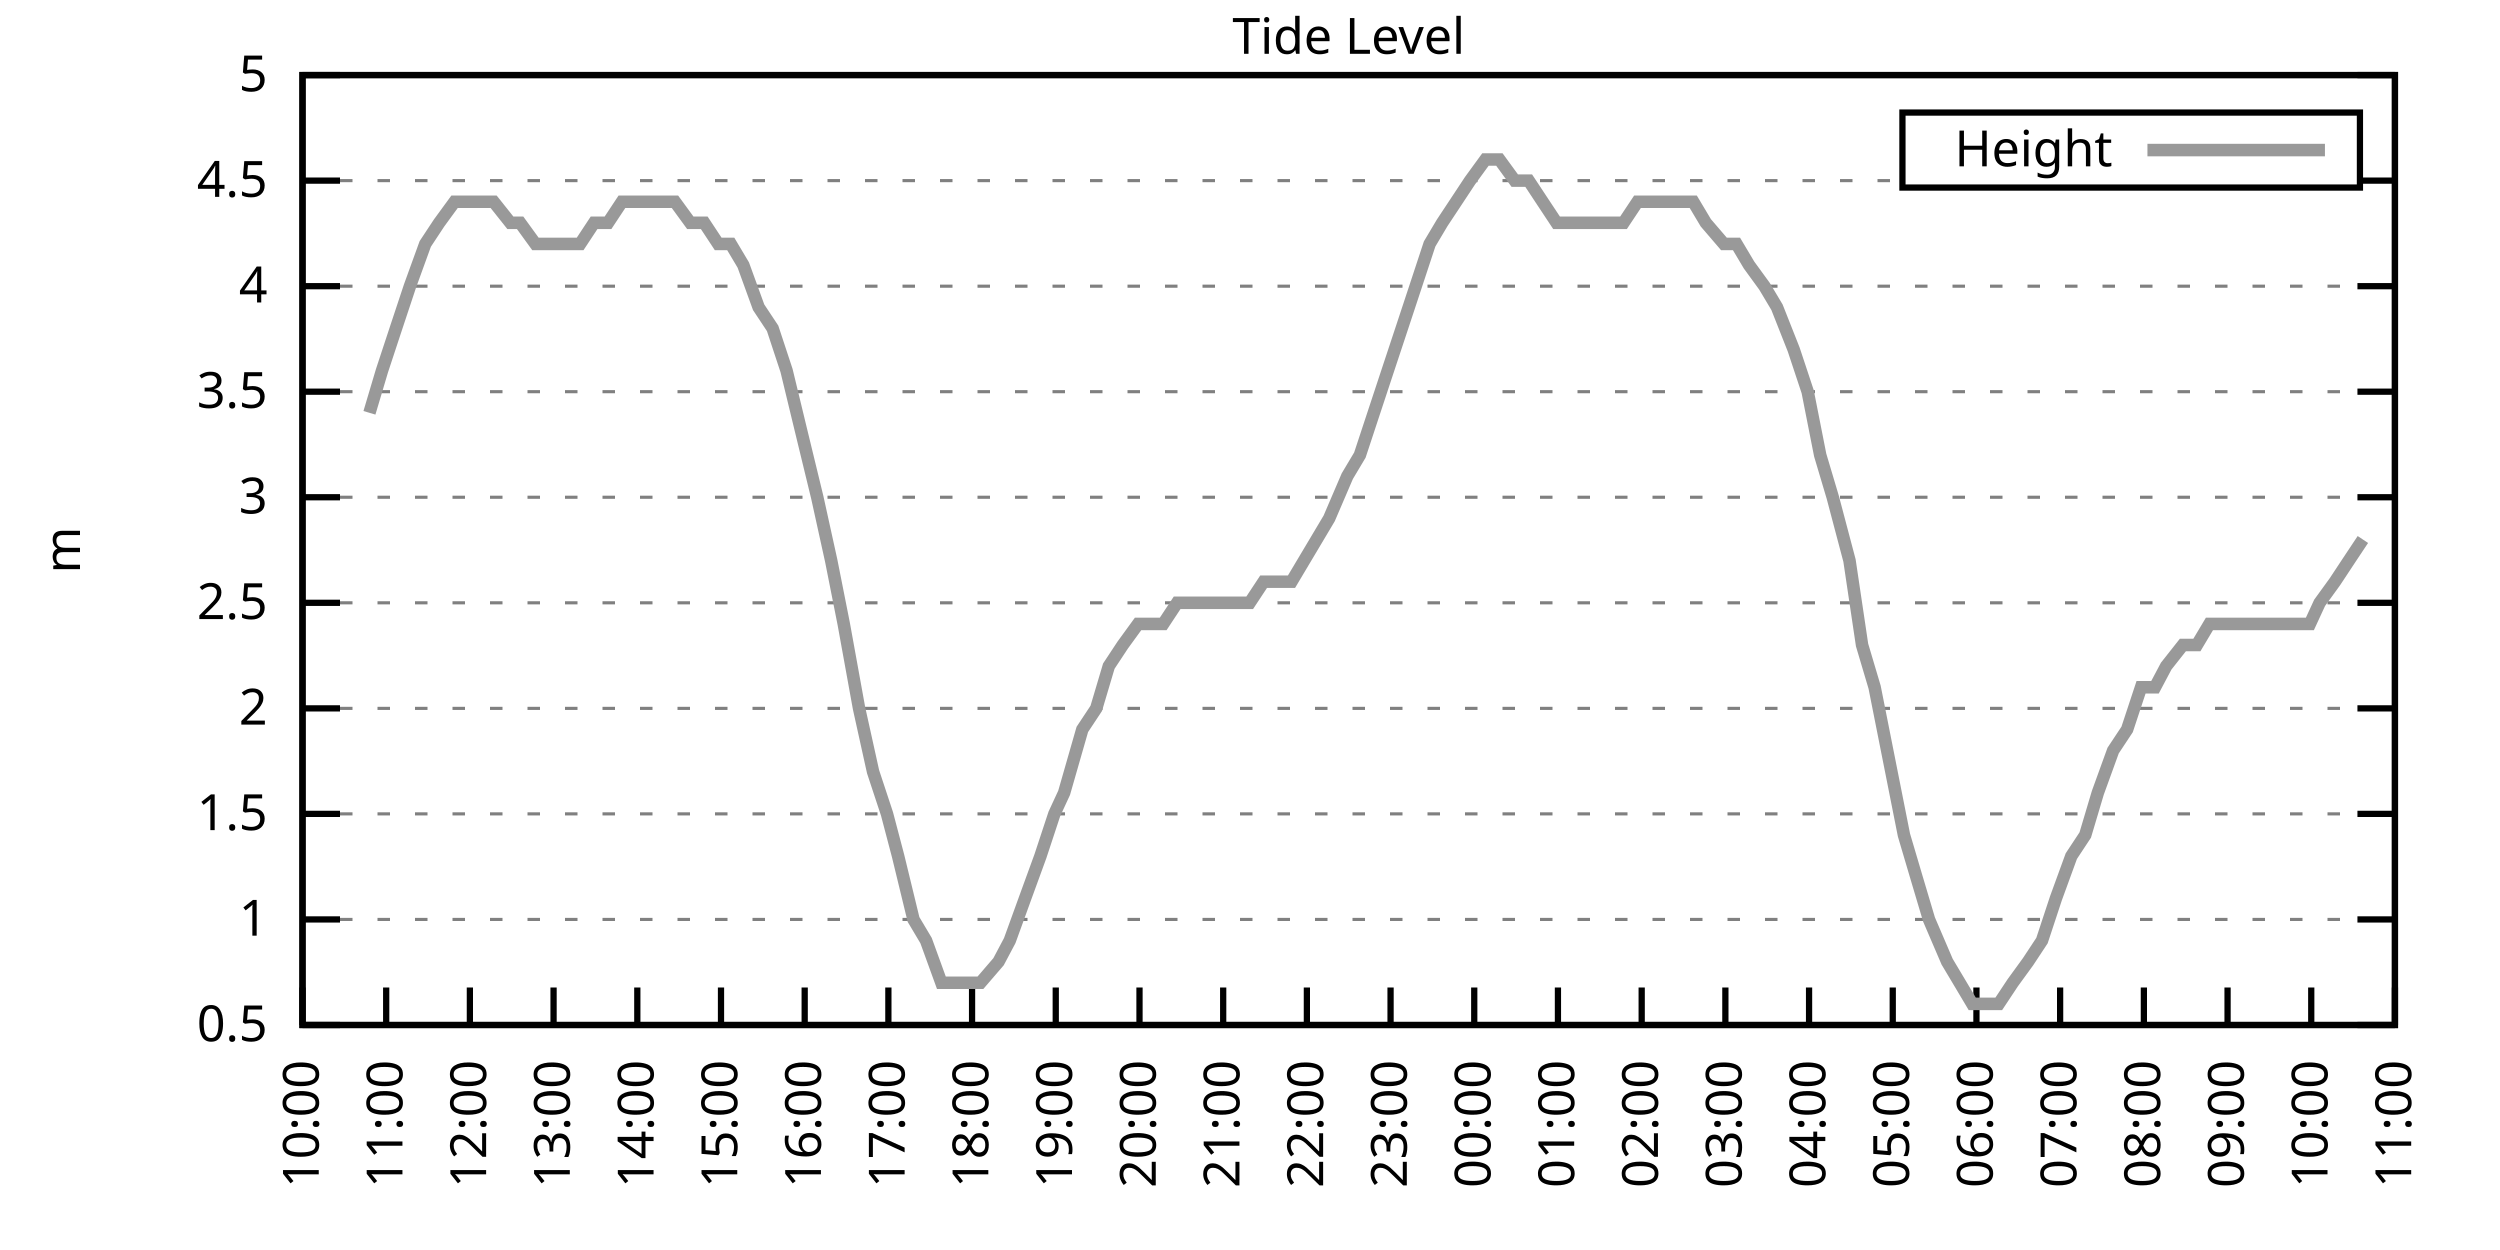
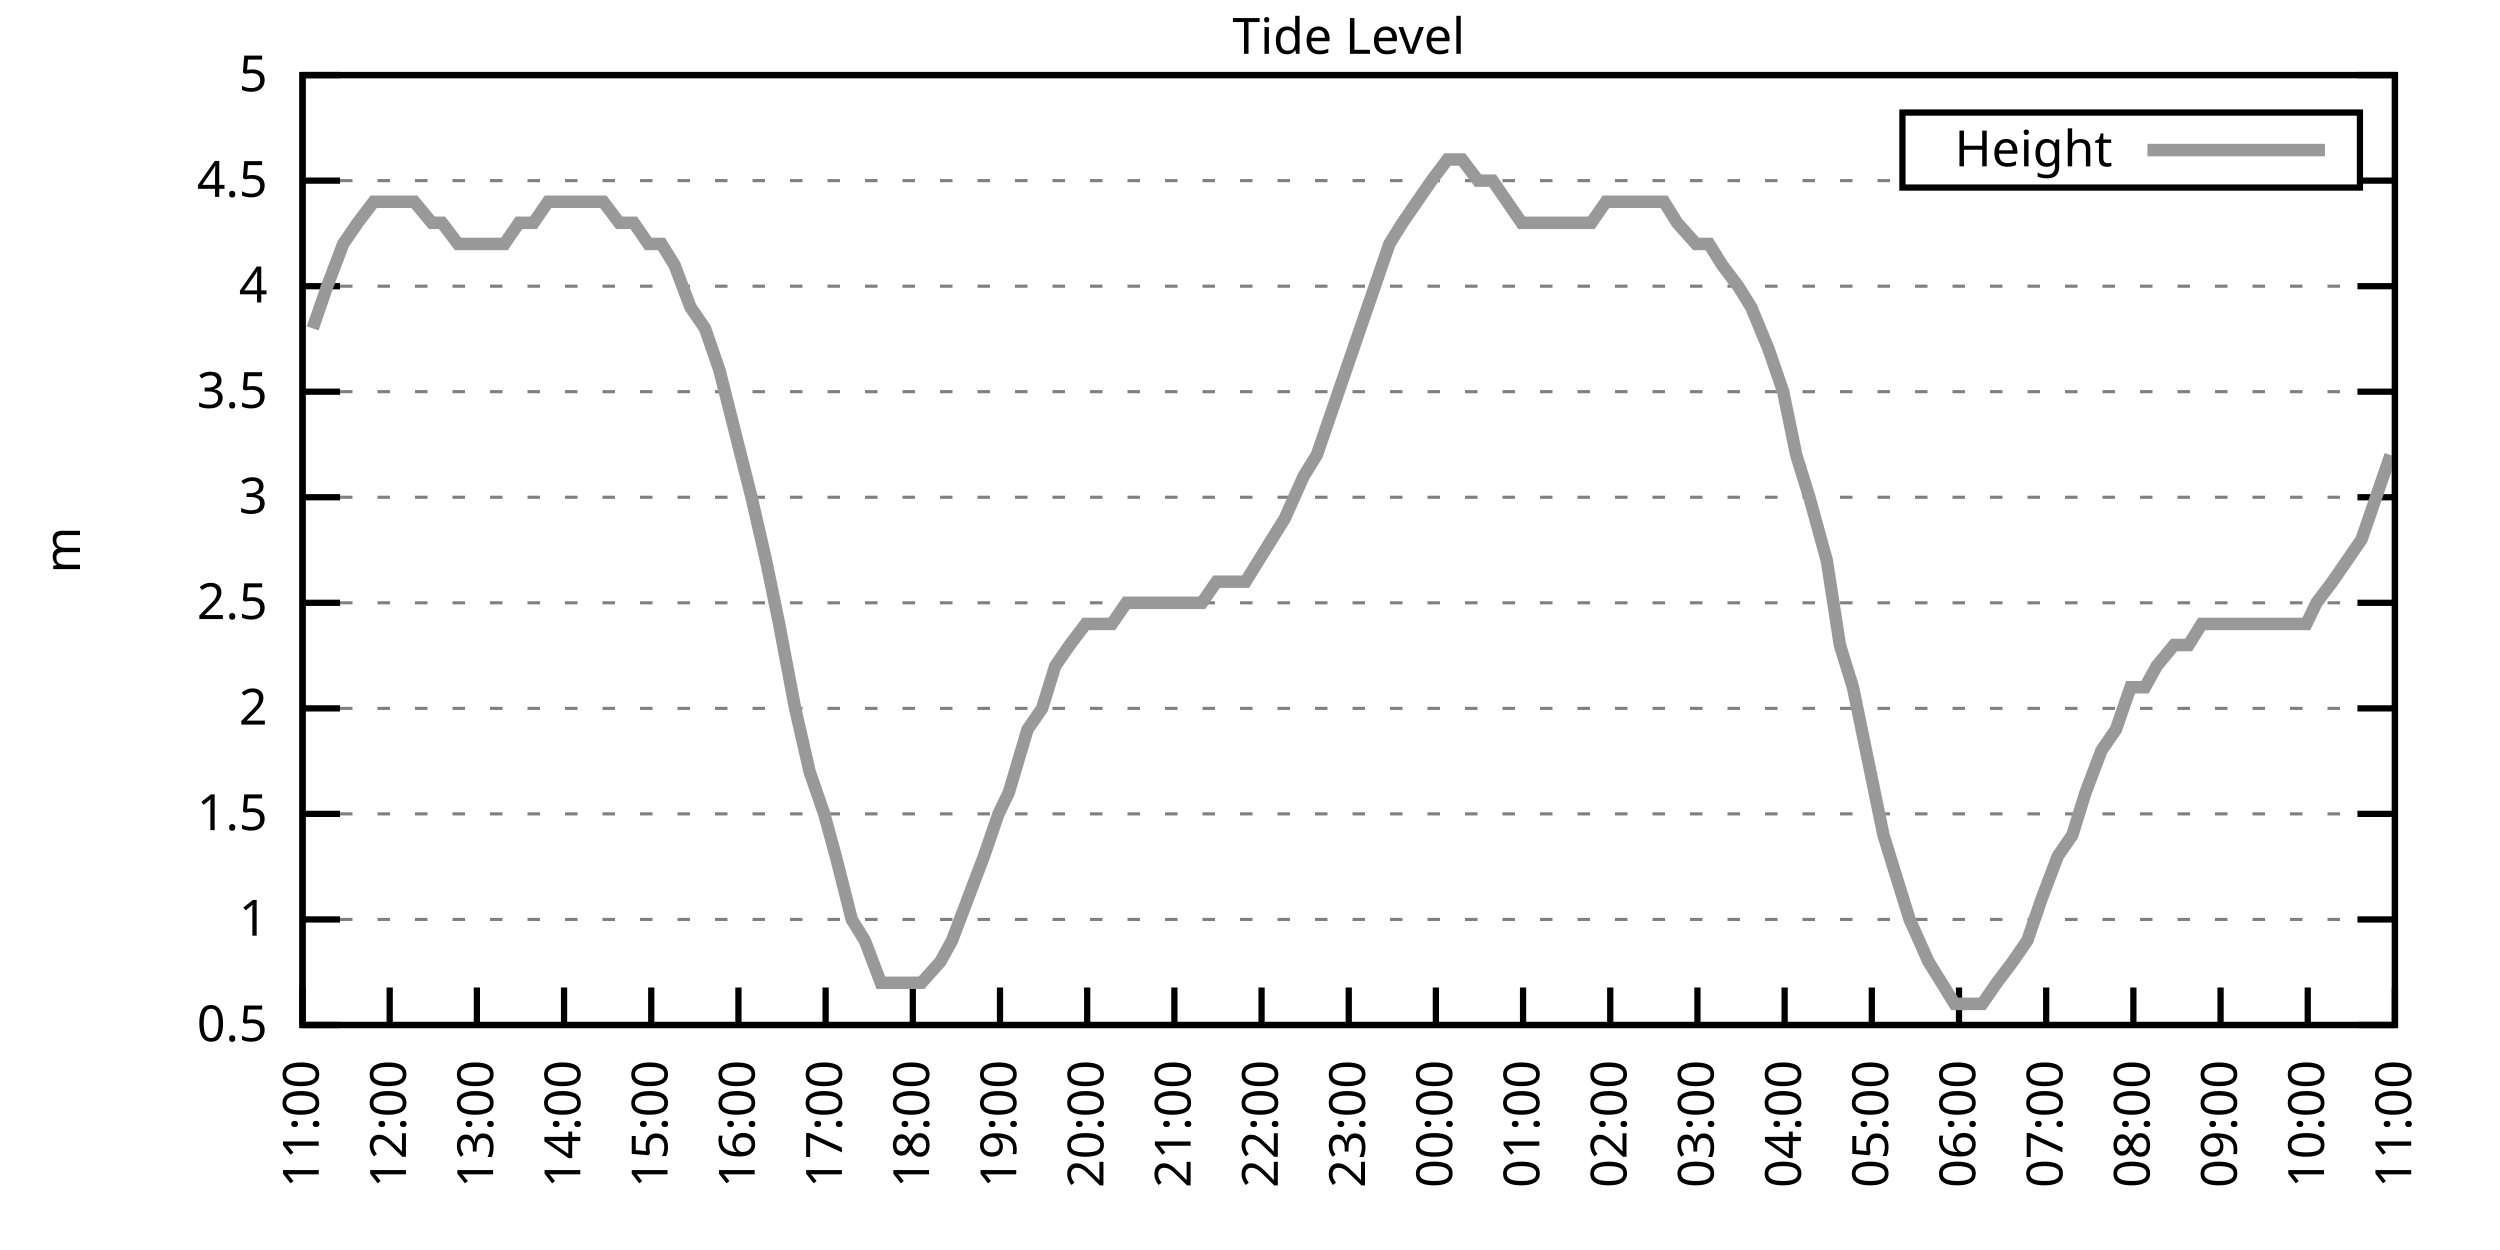
<svg xmlns="http://www.w3.org/2000/svg" xmlns:xlink="http://www.w3.org/1999/xlink" width="400" height="200" viewBox="0 0 400 200">
  <g id="gnuplot_canvas">
    <rect x="0" y="0" width="400" height="200" fill="none" />
    <defs>
      <circle id="gpDot" r="0.5" stroke-width="0.5" stroke="currentColor" />
      <path id="gpPt0" stroke-width="0.333" stroke="currentColor" d="M-1,0 h2 M0,-1 v2" />
      <path id="gpPt1" stroke-width="0.333" stroke="currentColor" d="M-1,-1 L1,1 M1,-1 L-1,1" />
      <path id="gpPt2" stroke-width="0.333" stroke="currentColor" d="M-1,0 L1,0 M0,-1 L0,1 M-1,-1 L1,1 M-1,1 L1,-1" />
      <rect id="gpPt3" stroke-width="0.333" stroke="currentColor" x="-1" y="-1" width="2" height="2" />
      <rect id="gpPt4" stroke-width="0.333" stroke="currentColor" fill="currentColor" x="-1" y="-1" width="2" height="2" />
      <circle id="gpPt5" stroke-width="0.333" stroke="currentColor" cx="0" cy="0" r="1" />
      <use xlink:href="#gpPt5" id="gpPt6" fill="currentColor" stroke="none" />
      <path id="gpPt7" stroke-width="0.333" stroke="currentColor" d="M0,-1.33 L-1.33,0.67 L1.33,0.67 z" />
      <use xlink:href="#gpPt7" id="gpPt8" fill="currentColor" stroke="none" />
      <use xlink:href="#gpPt7" id="gpPt9" stroke="currentColor" transform="rotate(180)" />
      <use xlink:href="#gpPt9" id="gpPt10" fill="currentColor" stroke="none" />
      <use xlink:href="#gpPt3" id="gpPt11" stroke="currentColor" transform="rotate(45)" />
      <use xlink:href="#gpPt11" id="gpPt12" fill="currentColor" stroke="none" />
      <path id="gpPt13" stroke-width="0.333" stroke="currentColor" d="M0,1.330 L1.265,0.411 L0.782,-1.067 L-0.782,-1.076 L-1.265,0.411 z" />
      <use xlink:href="#gpPt13" id="gpPt14" fill="currentColor" stroke="none" />
      <filter id="textbox" filterUnits="objectBoundingBox" x="0" y="0" height="1" width="1">
        <feFlood flood-color="white" flood-opacity="1" result="bgnd" />
        <feComposite in="SourceGraphic" in2="bgnd" operator="atop" />
      </filter>
      <filter id="greybox" filterUnits="objectBoundingBox" x="0" y="0" height="1" width="1">
        <feFlood flood-color="lightgrey" flood-opacity="1" result="grey" />
        <feComposite in="SourceGraphic" in2="grey" operator="atop" />
      </filter>
    </defs>
    <g fill="none" color="white" stroke="currentColor" stroke-width="1.00" stroke-linecap="butt" stroke-linejoin="miter">
</g>
    <g fill="none" color="black" stroke="currentColor" stroke-width="1.00" stroke-linecap="butt" stroke-linejoin="miter">
      <g stroke="none" shape-rendering="crispEdges">
        <polygon fill="rgb(255, 255, 255)" points="48.40,164.00 383.18,164.00 383.18,12.02 48.40,12.02 " />
      </g>
    </g>
    <g fill="none" color="black" stroke="currentColor" stroke-width="1.00" stroke-linecap="butt" stroke-linejoin="miter">
</g>
    <g fill="none" color="black" stroke="black" stroke-width="0.50" stroke-linecap="butt" stroke-linejoin="miter">
</g>
    <g fill="none" color="gray" stroke="currentColor" stroke-width="0.50" stroke-linecap="butt" stroke-linejoin="miter">
      <path stroke="gray" stroke-dasharray="2,4" class="gridline" d="M48.40,164.00 L383.19,164.00  " />
    </g>
    <g fill="none" color="gray" stroke="gray" stroke-width="1.00" stroke-linecap="butt" stroke-linejoin="miter">
</g>
    <g fill="none" color="black" stroke="currentColor" stroke-width="1.00" stroke-linecap="butt" stroke-linejoin="miter">
      <path stroke="black" d="M48.40,164.00 L54.40,164.00 M383.19,164.00 L377.19,164.00  " />
      <g transform="translate(42.80,166.60)" stroke="none" fill="black" font-family="Sans" font-size="8.00" text-anchor="end">
        <text>
          <tspan font-family="Sans"> 0.5</tspan>
        </text>
      </g>
    </g>
    <g fill="none" color="black" stroke="currentColor" stroke-width="1.00" stroke-linecap="butt" stroke-linejoin="miter">
</g>
    <g fill="none" color="black" stroke="black" stroke-width="0.50" stroke-linecap="butt" stroke-linejoin="miter">
</g>
    <g fill="none" color="gray" stroke="currentColor" stroke-width="0.50" stroke-linecap="butt" stroke-linejoin="miter">
      <path stroke="gray" stroke-dasharray="2,4" class="gridline" d="M48.40,147.11 L383.19,147.11  " />
    </g>
    <g fill="none" color="gray" stroke="gray" stroke-width="1.00" stroke-linecap="butt" stroke-linejoin="miter">
</g>
    <g fill="none" color="black" stroke="currentColor" stroke-width="1.00" stroke-linecap="butt" stroke-linejoin="miter">
      <path stroke="black" d="M48.40,147.11 L54.40,147.11 M383.19,147.11 L377.19,147.11  " />
      <g transform="translate(42.80,149.71)" stroke="none" fill="black" font-family="Sans" font-size="8.00" text-anchor="end">
        <text>
          <tspan font-family="Sans"> 1</tspan>
        </text>
      </g>
    </g>
    <g fill="none" color="black" stroke="currentColor" stroke-width="1.00" stroke-linecap="butt" stroke-linejoin="miter">
</g>
    <g fill="none" color="black" stroke="black" stroke-width="0.50" stroke-linecap="butt" stroke-linejoin="miter">
</g>
    <g fill="none" color="gray" stroke="currentColor" stroke-width="0.50" stroke-linecap="butt" stroke-linejoin="miter">
      <path stroke="gray" stroke-dasharray="2,4" class="gridline" d="M48.40,130.22 L383.19,130.22  " />
    </g>
    <g fill="none" color="gray" stroke="gray" stroke-width="1.00" stroke-linecap="butt" stroke-linejoin="miter">
</g>
    <g fill="none" color="black" stroke="currentColor" stroke-width="1.00" stroke-linecap="butt" stroke-linejoin="miter">
      <path stroke="black" d="M48.40,130.22 L54.40,130.22 M383.19,130.22 L377.19,130.22  " />
      <g transform="translate(42.80,132.82)" stroke="none" fill="black" font-family="Sans" font-size="8.00" text-anchor="end">
        <text>
          <tspan font-family="Sans"> 1.5</tspan>
        </text>
      </g>
    </g>
    <g fill="none" color="black" stroke="currentColor" stroke-width="1.00" stroke-linecap="butt" stroke-linejoin="miter">
</g>
    <g fill="none" color="black" stroke="black" stroke-width="0.50" stroke-linecap="butt" stroke-linejoin="miter">
</g>
    <g fill="none" color="gray" stroke="currentColor" stroke-width="0.50" stroke-linecap="butt" stroke-linejoin="miter">
      <path stroke="gray" stroke-dasharray="2,4" class="gridline" d="M48.40,113.34 L383.19,113.34  " />
    </g>
    <g fill="none" color="gray" stroke="gray" stroke-width="1.00" stroke-linecap="butt" stroke-linejoin="miter">
</g>
    <g fill="none" color="black" stroke="currentColor" stroke-width="1.00" stroke-linecap="butt" stroke-linejoin="miter">
      <path stroke="black" d="M48.40,113.34 L54.40,113.34 M383.19,113.34 L377.19,113.34  " />
      <g transform="translate(42.80,115.94)" stroke="none" fill="black" font-family="Sans" font-size="8.00" text-anchor="end">
        <text>
          <tspan font-family="Sans"> 2</tspan>
        </text>
      </g>
    </g>
    <g fill="none" color="black" stroke="currentColor" stroke-width="1.00" stroke-linecap="butt" stroke-linejoin="miter">
</g>
    <g fill="none" color="black" stroke="black" stroke-width="0.50" stroke-linecap="butt" stroke-linejoin="miter">
</g>
    <g fill="none" color="gray" stroke="currentColor" stroke-width="0.50" stroke-linecap="butt" stroke-linejoin="miter">
      <path stroke="gray" stroke-dasharray="2,4" class="gridline" d="M48.40,96.45 L383.19,96.45  " />
    </g>
    <g fill="none" color="gray" stroke="gray" stroke-width="1.00" stroke-linecap="butt" stroke-linejoin="miter">
</g>
    <g fill="none" color="black" stroke="currentColor" stroke-width="1.00" stroke-linecap="butt" stroke-linejoin="miter">
      <path stroke="black" d="M48.40,96.45 L54.40,96.45 M383.19,96.45 L377.19,96.45  " />
      <g transform="translate(42.80,99.05)" stroke="none" fill="black" font-family="Sans" font-size="8.00" text-anchor="end">
        <text>
          <tspan font-family="Sans"> 2.5</tspan>
        </text>
      </g>
    </g>
    <g fill="none" color="black" stroke="currentColor" stroke-width="1.00" stroke-linecap="butt" stroke-linejoin="miter">
</g>
    <g fill="none" color="black" stroke="black" stroke-width="0.50" stroke-linecap="butt" stroke-linejoin="miter">
</g>
    <g fill="none" color="gray" stroke="currentColor" stroke-width="0.50" stroke-linecap="butt" stroke-linejoin="miter">
      <path stroke="gray" stroke-dasharray="2,4" class="gridline" d="M48.40,79.56 L383.19,79.56  " />
    </g>
    <g fill="none" color="gray" stroke="gray" stroke-width="1.00" stroke-linecap="butt" stroke-linejoin="miter">
</g>
    <g fill="none" color="black" stroke="currentColor" stroke-width="1.00" stroke-linecap="butt" stroke-linejoin="miter">
      <path stroke="black" d="M48.40,79.56 L54.40,79.56 M383.19,79.56 L377.19,79.56  " />
      <g transform="translate(42.80,82.16)" stroke="none" fill="black" font-family="Sans" font-size="8.00" text-anchor="end">
        <text>
          <tspan font-family="Sans"> 3</tspan>
        </text>
      </g>
    </g>
    <g fill="none" color="black" stroke="currentColor" stroke-width="1.00" stroke-linecap="butt" stroke-linejoin="miter">
</g>
    <g fill="none" color="black" stroke="black" stroke-width="0.50" stroke-linecap="butt" stroke-linejoin="miter">
</g>
    <g fill="none" color="gray" stroke="currentColor" stroke-width="0.50" stroke-linecap="butt" stroke-linejoin="miter">
      <path stroke="gray" stroke-dasharray="2,4" class="gridline" d="M48.40,62.67 L383.19,62.67  " />
    </g>
    <g fill="none" color="gray" stroke="gray" stroke-width="1.00" stroke-linecap="butt" stroke-linejoin="miter">
</g>
    <g fill="none" color="black" stroke="currentColor" stroke-width="1.00" stroke-linecap="butt" stroke-linejoin="miter">
      <path stroke="black" d="M48.40,62.67 L54.40,62.67 M383.19,62.67 L377.19,62.67  " />
      <g transform="translate(42.80,65.27)" stroke="none" fill="black" font-family="Sans" font-size="8.00" text-anchor="end">
        <text>
          <tspan font-family="Sans"> 3.5</tspan>
        </text>
      </g>
    </g>
    <g fill="none" color="black" stroke="currentColor" stroke-width="1.00" stroke-linecap="butt" stroke-linejoin="miter">
</g>
    <g fill="none" color="black" stroke="black" stroke-width="0.50" stroke-linecap="butt" stroke-linejoin="miter">
</g>
    <g fill="none" color="gray" stroke="currentColor" stroke-width="0.50" stroke-linecap="butt" stroke-linejoin="miter">
      <path stroke="gray" stroke-dasharray="2,4" class="gridline" d="M48.40,45.79 L383.19,45.79  " />
    </g>
    <g fill="none" color="gray" stroke="gray" stroke-width="1.00" stroke-linecap="butt" stroke-linejoin="miter">
</g>
    <g fill="none" color="black" stroke="currentColor" stroke-width="1.00" stroke-linecap="butt" stroke-linejoin="miter">
      <path stroke="black" d="M48.40,45.79 L54.40,45.79 M383.19,45.79 L377.19,45.79  " />
      <g transform="translate(42.80,48.39)" stroke="none" fill="black" font-family="Sans" font-size="8.00" text-anchor="end">
        <text>
          <tspan font-family="Sans"> 4</tspan>
        </text>
      </g>
    </g>
    <g fill="none" color="black" stroke="currentColor" stroke-width="1.00" stroke-linecap="butt" stroke-linejoin="miter">
</g>
    <g fill="none" color="black" stroke="black" stroke-width="0.50" stroke-linecap="butt" stroke-linejoin="miter">
</g>
    <g fill="none" color="gray" stroke="currentColor" stroke-width="0.50" stroke-linecap="butt" stroke-linejoin="miter">
      <path stroke="gray" stroke-dasharray="2,4" class="gridline" d="M48.40,28.90 L304.39,28.90 M377.59,28.90 L383.19,28.90  " />
    </g>
    <g fill="none" color="gray" stroke="gray" stroke-width="1.00" stroke-linecap="butt" stroke-linejoin="miter">
</g>
    <g fill="none" color="black" stroke="currentColor" stroke-width="1.00" stroke-linecap="butt" stroke-linejoin="miter">
      <path stroke="black" d="M48.40,28.90 L54.40,28.90 M383.19,28.90 L377.19,28.90  " />
      <g transform="translate(42.80,31.50)" stroke="none" fill="black" font-family="Sans" font-size="8.00" text-anchor="end">
        <text>
          <tspan font-family="Sans"> 4.5</tspan>
        </text>
      </g>
    </g>
    <g fill="none" color="black" stroke="currentColor" stroke-width="1.00" stroke-linecap="butt" stroke-linejoin="miter">
</g>
    <g fill="none" color="black" stroke="black" stroke-width="0.50" stroke-linecap="butt" stroke-linejoin="miter">
</g>
    <g fill="none" color="gray" stroke="currentColor" stroke-width="0.50" stroke-linecap="butt" stroke-linejoin="miter">
      <path stroke="gray" stroke-dasharray="2,4" class="gridline" d="M48.40,12.01 L383.19,12.01  " />
    </g>
    <g fill="none" color="gray" stroke="gray" stroke-width="1.00" stroke-linecap="butt" stroke-linejoin="miter">
</g>
    <g fill="none" color="black" stroke="currentColor" stroke-width="1.00" stroke-linecap="butt" stroke-linejoin="miter">
      <path stroke="black" d="M48.40,12.01 L54.40,12.01 M383.19,12.01 L377.19,12.01  " />
      <g transform="translate(42.80,14.61)" stroke="none" fill="black" font-family="Sans" font-size="8.00" text-anchor="end">
        <text>
          <tspan font-family="Sans"> 5</tspan>
        </text>
      </g>
    </g>
    <g fill="none" color="black" stroke="currentColor" stroke-width="1.00" stroke-linecap="butt" stroke-linejoin="miter">
      <path stroke="black" d="M48.40,164.00 L48.40,158.00  " />
      <g transform="translate(51.00,169.60) rotate(270.00)" stroke="none" fill="black" font-family="Sans" font-size="8.00" text-anchor="end">
        <text>
-           <tspan font-family="Sans">10:00</tspan>
-         </text>
-       </g>
-     </g>
-     <g fill="none" color="black" stroke="currentColor" stroke-width="1.00" stroke-linecap="butt" stroke-linejoin="miter">
-       <path stroke="black" d="M61.79,164.00 L61.79,158.00  " />
-       <g transform="translate(64.39,169.60) rotate(270.00)" stroke="none" fill="black" font-family="Sans" font-size="8.00" text-anchor="end">
-         <text>
          <tspan font-family="Sans">11:00</tspan>
        </text>
      </g>
    </g>
    <g fill="none" color="black" stroke="currentColor" stroke-width="1.00" stroke-linecap="butt" stroke-linejoin="miter">
-       <path stroke="black" d="M75.18,164.00 L75.18,158.00  " />
-       <g transform="translate(77.78,169.60) rotate(270.00)" stroke="none" fill="black" font-family="Sans" font-size="8.00" text-anchor="end">
+       <path stroke="black" d="M62.35,164.00 L62.35,158.00  " />
+       <g transform="translate(64.95,169.60) rotate(270.00)" stroke="none" fill="black" font-family="Sans" font-size="8.00" text-anchor="end">
        <text>
          <tspan font-family="Sans">12:00</tspan>
        </text>
      </g>
    </g>
    <g fill="none" color="black" stroke="currentColor" stroke-width="1.00" stroke-linecap="butt" stroke-linejoin="miter">
-       <path stroke="black" d="M88.57,164.00 L88.57,158.00  " />
-       <g transform="translate(91.17,169.60) rotate(270.00)" stroke="none" fill="black" font-family="Sans" font-size="8.00" text-anchor="end">
+       <path stroke="black" d="M76.30,164.00 L76.30,158.00  " />
+       <g transform="translate(78.90,169.60) rotate(270.00)" stroke="none" fill="black" font-family="Sans" font-size="8.00" text-anchor="end">
        <text>
          <tspan font-family="Sans">13:00</tspan>
        </text>
      </g>
    </g>
    <g fill="none" color="black" stroke="currentColor" stroke-width="1.00" stroke-linecap="butt" stroke-linejoin="miter">
-       <path stroke="black" d="M101.97,164.00 L101.97,158.00  " />
-       <g transform="translate(104.57,169.60) rotate(270.00)" stroke="none" fill="black" font-family="Sans" font-size="8.00" text-anchor="end">
+       <path stroke="black" d="M90.25,164.00 L90.25,158.00  " />
+       <g transform="translate(92.85,169.60) rotate(270.00)" stroke="none" fill="black" font-family="Sans" font-size="8.00" text-anchor="end">
        <text>
          <tspan font-family="Sans">14:00</tspan>
        </text>
      </g>
    </g>
    <g fill="none" color="black" stroke="currentColor" stroke-width="1.00" stroke-linecap="butt" stroke-linejoin="miter">
-       <path stroke="black" d="M115.36,164.00 L115.36,158.00  " />
-       <g transform="translate(117.96,169.60) rotate(270.00)" stroke="none" fill="black" font-family="Sans" font-size="8.00" text-anchor="end">
+       <path stroke="black" d="M104.20,164.00 L104.20,158.00  " />
+       <g transform="translate(106.80,169.60) rotate(270.00)" stroke="none" fill="black" font-family="Sans" font-size="8.00" text-anchor="end">
        <text>
          <tspan font-family="Sans">15:00</tspan>
        </text>
      </g>
    </g>
    <g fill="none" color="black" stroke="currentColor" stroke-width="1.00" stroke-linecap="butt" stroke-linejoin="miter">
-       <path stroke="black" d="M128.75,164.00 L128.75,158.00  " />
-       <g transform="translate(131.35,169.60) rotate(270.00)" stroke="none" fill="black" font-family="Sans" font-size="8.00" text-anchor="end">
+       <path stroke="black" d="M118.15,164.00 L118.15,158.00  " />
+       <g transform="translate(120.75,169.60) rotate(270.00)" stroke="none" fill="black" font-family="Sans" font-size="8.00" text-anchor="end">
        <text>
          <tspan font-family="Sans">16:00</tspan>
        </text>
      </g>
    </g>
    <g fill="none" color="black" stroke="currentColor" stroke-width="1.00" stroke-linecap="butt" stroke-linejoin="miter">
-       <path stroke="black" d="M142.14,164.00 L142.14,158.00  " />
-       <g transform="translate(144.74,169.60) rotate(270.00)" stroke="none" fill="black" font-family="Sans" font-size="8.00" text-anchor="end">
+       <path stroke="black" d="M132.10,164.00 L132.10,158.00  " />
+       <g transform="translate(134.70,169.60) rotate(270.00)" stroke="none" fill="black" font-family="Sans" font-size="8.00" text-anchor="end">
        <text>
          <tspan font-family="Sans">17:00</tspan>
        </text>
      </g>
    </g>
    <g fill="none" color="black" stroke="currentColor" stroke-width="1.00" stroke-linecap="butt" stroke-linejoin="miter">
-       <path stroke="black" d="M155.53,164.00 L155.53,158.00  " />
-       <g transform="translate(158.13,169.60) rotate(270.00)" stroke="none" fill="black" font-family="Sans" font-size="8.00" text-anchor="end">
+       <path stroke="black" d="M146.05,164.00 L146.05,158.00  " />
+       <g transform="translate(148.65,169.60) rotate(270.00)" stroke="none" fill="black" font-family="Sans" font-size="8.00" text-anchor="end">
        <text>
          <tspan font-family="Sans">18:00</tspan>
        </text>
      </g>
    </g>
    <g fill="none" color="black" stroke="currentColor" stroke-width="1.00" stroke-linecap="butt" stroke-linejoin="miter">
-       <path stroke="black" d="M168.92,164.00 L168.92,158.00  " />
-       <g transform="translate(171.52,169.60) rotate(270.00)" stroke="none" fill="black" font-family="Sans" font-size="8.00" text-anchor="end">
+       <path stroke="black" d="M160.00,164.00 L160.00,158.00  " />
+       <g transform="translate(162.60,169.60) rotate(270.00)" stroke="none" fill="black" font-family="Sans" font-size="8.00" text-anchor="end">
        <text>
          <tspan font-family="Sans">19:00</tspan>
        </text>
      </g>
    </g>
    <g fill="none" color="black" stroke="currentColor" stroke-width="1.00" stroke-linecap="butt" stroke-linejoin="miter">
-       <path stroke="black" d="M182.32,164.00 L182.32,158.00  " />
-       <g transform="translate(184.92,169.60) rotate(270.00)" stroke="none" fill="black" font-family="Sans" font-size="8.00" text-anchor="end">
+       <path stroke="black" d="M173.95,164.00 L173.95,158.00  " />
+       <g transform="translate(176.55,169.60) rotate(270.00)" stroke="none" fill="black" font-family="Sans" font-size="8.00" text-anchor="end">
        <text>
          <tspan font-family="Sans">20:00</tspan>
        </text>
      </g>
    </g>
    <g fill="none" color="black" stroke="currentColor" stroke-width="1.00" stroke-linecap="butt" stroke-linejoin="miter">
-       <path stroke="black" d="M195.71,164.00 L195.71,158.00  " />
-       <g transform="translate(198.31,169.60) rotate(270.00)" stroke="none" fill="black" font-family="Sans" font-size="8.00" text-anchor="end">
+       <path stroke="black" d="M187.90,164.00 L187.90,158.00  " />
+       <g transform="translate(190.50,169.60) rotate(270.00)" stroke="none" fill="black" font-family="Sans" font-size="8.00" text-anchor="end">
        <text>
          <tspan font-family="Sans">21:00</tspan>
        </text>
      </g>
    </g>
    <g fill="none" color="black" stroke="currentColor" stroke-width="1.00" stroke-linecap="butt" stroke-linejoin="miter">
-       <path stroke="black" d="M209.10,164.00 L209.10,158.00  " />
-       <g transform="translate(211.70,169.60) rotate(270.00)" stroke="none" fill="black" font-family="Sans" font-size="8.00" text-anchor="end">
+       <path stroke="black" d="M201.85,164.00 L201.85,158.00  " />
+       <g transform="translate(204.45,169.60) rotate(270.00)" stroke="none" fill="black" font-family="Sans" font-size="8.00" text-anchor="end">
        <text>
          <tspan font-family="Sans">22:00</tspan>
        </text>
      </g>
    </g>
    <g fill="none" color="black" stroke="currentColor" stroke-width="1.00" stroke-linecap="butt" stroke-linejoin="miter">
-       <path stroke="black" d="M222.49,164.00 L222.49,158.00  " />
-       <g transform="translate(225.09,169.60) rotate(270.00)" stroke="none" fill="black" font-family="Sans" font-size="8.00" text-anchor="end">
+       <path stroke="black" d="M215.80,164.00 L215.80,158.00  " />
+       <g transform="translate(218.40,169.60) rotate(270.00)" stroke="none" fill="black" font-family="Sans" font-size="8.00" text-anchor="end">
        <text>
          <tspan font-family="Sans">23:00</tspan>
        </text>
      </g>
    </g>
    <g fill="none" color="black" stroke="currentColor" stroke-width="1.00" stroke-linecap="butt" stroke-linejoin="miter">
-       <path stroke="black" d="M235.88,164.00 L235.88,158.00  " />
-       <g transform="translate(238.48,169.60) rotate(270.00)" stroke="none" fill="black" font-family="Sans" font-size="8.00" text-anchor="end">
+       <path stroke="black" d="M229.74,164.00 L229.74,158.00  " />
+       <g transform="translate(232.34,169.60) rotate(270.00)" stroke="none" fill="black" font-family="Sans" font-size="8.00" text-anchor="end">
        <text>
          <tspan font-family="Sans">00:00</tspan>
        </text>
      </g>
    </g>
    <g fill="none" color="black" stroke="currentColor" stroke-width="1.00" stroke-linecap="butt" stroke-linejoin="miter">
-       <path stroke="black" d="M249.27,164.00 L249.27,158.00  " />
-       <g transform="translate(251.87,169.60) rotate(270.00)" stroke="none" fill="black" font-family="Sans" font-size="8.00" text-anchor="end">
+       <path stroke="black" d="M243.69,164.00 L243.69,158.00  " />
+       <g transform="translate(246.29,169.60) rotate(270.00)" stroke="none" fill="black" font-family="Sans" font-size="8.00" text-anchor="end">
        <text>
          <tspan font-family="Sans">01:00</tspan>
        </text>
      </g>
    </g>
    <g fill="none" color="black" stroke="currentColor" stroke-width="1.00" stroke-linecap="butt" stroke-linejoin="miter">
-       <path stroke="black" d="M262.67,164.00 L262.67,158.00  " />
-       <g transform="translate(265.27,169.60) rotate(270.00)" stroke="none" fill="black" font-family="Sans" font-size="8.00" text-anchor="end">
+       <path stroke="black" d="M257.64,164.00 L257.64,158.00  " />
+       <g transform="translate(260.24,169.60) rotate(270.00)" stroke="none" fill="black" font-family="Sans" font-size="8.00" text-anchor="end">
        <text>
          <tspan font-family="Sans">02:00</tspan>
        </text>
      </g>
    </g>
    <g fill="none" color="black" stroke="currentColor" stroke-width="1.00" stroke-linecap="butt" stroke-linejoin="miter">
-       <path stroke="black" d="M276.06,164.00 L276.06,158.00  " />
-       <g transform="translate(278.66,169.60) rotate(270.00)" stroke="none" fill="black" font-family="Sans" font-size="8.00" text-anchor="end">
+       <path stroke="black" d="M271.59,164.00 L271.59,158.00  " />
+       <g transform="translate(274.19,169.60) rotate(270.00)" stroke="none" fill="black" font-family="Sans" font-size="8.00" text-anchor="end">
        <text>
          <tspan font-family="Sans">03:00</tspan>
        </text>
      </g>
    </g>
    <g fill="none" color="black" stroke="currentColor" stroke-width="1.00" stroke-linecap="butt" stroke-linejoin="miter">
-       <path stroke="black" d="M289.45,164.00 L289.45,158.00  " />
-       <g transform="translate(292.05,169.60) rotate(270.00)" stroke="none" fill="black" font-family="Sans" font-size="8.00" text-anchor="end">
+       <path stroke="black" d="M285.54,164.00 L285.54,158.00  " />
+       <g transform="translate(288.14,169.60) rotate(270.00)" stroke="none" fill="black" font-family="Sans" font-size="8.00" text-anchor="end">
        <text>
          <tspan font-family="Sans">04:00</tspan>
        </text>
      </g>
    </g>
    <g fill="none" color="black" stroke="currentColor" stroke-width="1.00" stroke-linecap="butt" stroke-linejoin="miter">
-       <path stroke="black" d="M302.84,164.00 L302.84,158.00  " />
-       <g transform="translate(305.44,169.60) rotate(270.00)" stroke="none" fill="black" font-family="Sans" font-size="8.00" text-anchor="end">
+       <path stroke="black" d="M299.49,164.00 L299.49,158.00  " />
+       <g transform="translate(302.09,169.60) rotate(270.00)" stroke="none" fill="black" font-family="Sans" font-size="8.00" text-anchor="end">
        <text>
          <tspan font-family="Sans">05:00</tspan>
        </text>
      </g>
    </g>
    <g fill="none" color="black" stroke="currentColor" stroke-width="1.00" stroke-linecap="butt" stroke-linejoin="miter">
-       <path stroke="black" d="M316.23,164.00 L316.23,158.00  " />
-       <g transform="translate(318.83,169.60) rotate(270.00)" stroke="none" fill="black" font-family="Sans" font-size="8.00" text-anchor="end">
+       <path stroke="black" d="M313.44,164.00 L313.44,158.00  " />
+       <g transform="translate(316.04,169.60) rotate(270.00)" stroke="none" fill="black" font-family="Sans" font-size="8.00" text-anchor="end">
        <text>
          <tspan font-family="Sans">06:00</tspan>
        </text>
      </g>
    </g>
    <g fill="none" color="black" stroke="currentColor" stroke-width="1.00" stroke-linecap="butt" stroke-linejoin="miter">
-       <path stroke="black" d="M329.62,164.00 L329.62,158.00  " />
-       <g transform="translate(332.22,169.60) rotate(270.00)" stroke="none" fill="black" font-family="Sans" font-size="8.00" text-anchor="end">
+       <path stroke="black" d="M327.39,164.00 L327.39,158.00  " />
+       <g transform="translate(329.99,169.60) rotate(270.00)" stroke="none" fill="black" font-family="Sans" font-size="8.00" text-anchor="end">
        <text>
          <tspan font-family="Sans">07:00</tspan>
        </text>
      </g>
    </g>
    <g fill="none" color="black" stroke="currentColor" stroke-width="1.00" stroke-linecap="butt" stroke-linejoin="miter">
-       <path stroke="black" d="M343.02,164.00 L343.02,158.00  " />
-       <g transform="translate(345.62,169.60) rotate(270.00)" stroke="none" fill="black" font-family="Sans" font-size="8.00" text-anchor="end">
+       <path stroke="black" d="M341.34,164.00 L341.34,158.00  " />
+       <g transform="translate(343.94,169.60) rotate(270.00)" stroke="none" fill="black" font-family="Sans" font-size="8.00" text-anchor="end">
        <text>
          <tspan font-family="Sans">08:00</tspan>
        </text>
      </g>
    </g>
    <g fill="none" color="black" stroke="currentColor" stroke-width="1.00" stroke-linecap="butt" stroke-linejoin="miter">
-       <path stroke="black" d="M356.41,164.00 L356.41,158.00  " />
-       <g transform="translate(359.01,169.60) rotate(270.00)" stroke="none" fill="black" font-family="Sans" font-size="8.00" text-anchor="end">
+       <path stroke="black" d="M355.29,164.00 L355.29,158.00  " />
+       <g transform="translate(357.89,169.60) rotate(270.00)" stroke="none" fill="black" font-family="Sans" font-size="8.00" text-anchor="end">
        <text>
          <tspan font-family="Sans">09:00</tspan>
        </text>
      </g>
    </g>
    <g fill="none" color="black" stroke="currentColor" stroke-width="1.00" stroke-linecap="butt" stroke-linejoin="miter">
-       <path stroke="black" d="M369.80,164.00 L369.80,158.00  " />
-       <g transform="translate(372.40,169.60) rotate(270.00)" stroke="none" fill="black" font-family="Sans" font-size="8.00" text-anchor="end">
+       <path stroke="black" d="M369.24,164.00 L369.24,158.00  " />
+       <g transform="translate(371.84,169.60) rotate(270.00)" stroke="none" fill="black" font-family="Sans" font-size="8.00" text-anchor="end">
        <text>
          <tspan font-family="Sans">10:00</tspan>
        </text>
      </g>
    </g>
    <g fill="none" color="black" stroke="currentColor" stroke-width="1.00" stroke-linecap="butt" stroke-linejoin="miter">
      <path stroke="black" d="M383.19,164.00 L383.19,158.00  " />
      <g transform="translate(385.79,169.60) rotate(270.00)" stroke="none" fill="black" font-family="Sans" font-size="8.00" text-anchor="end">
        <text>
          <tspan font-family="Sans">11:00</tspan>
        </text>
      </g>
    </g>
    <g fill="none" color="black" stroke="currentColor" stroke-width="1.00" stroke-linecap="butt" stroke-linejoin="miter">
</g>
    <g fill="none" color="black" stroke="currentColor" stroke-width="1.00" stroke-linecap="butt" stroke-linejoin="miter">
      <path stroke="black" d="M48.40,12.01 L48.40,164.00 L383.19,164.00 L383.19,12.01 L48.40,12.01 Z  " />
    </g>
    <g fill="none" color="black" stroke="currentColor" stroke-width="1.00" stroke-linecap="butt" stroke-linejoin="miter">
</g>
    <g fill="none" color="black" stroke="currentColor" stroke-width="1.00" stroke-linecap="butt" stroke-linejoin="miter">
      <path stroke="black" d="M304.39,30.01 L304.39,18.01 L377.59,18.01 L377.59,30.01 L304.39,30.01 Z  " />
    </g>
    <g id="Tide_level_plot_1">
      <g fill="none" color="white" stroke="black" stroke-width="2.00" stroke-linecap="butt" stroke-linejoin="miter">
</g>
      <g fill="none" color="black" stroke="currentColor" stroke-width="2.00" stroke-linecap="butt" stroke-linejoin="miter">
        <g transform="translate(337.99,26.61)" stroke="none" fill="black" font-family="Sans" font-size="8.00" text-anchor="end">
          <text>
            <tspan font-family="Sans">Height</tspan>
          </text>
        </g>
      </g>
      <g fill="none" color="black" stroke="currentColor" stroke-width="2.00" stroke-linecap="butt" stroke-linejoin="miter">
-         <path stroke="rgb(153, 153, 153)" d="M343.59,24.01 L371.99,24.01 M59.11,66.05 L61.12,59.30 L63.35,52.54 L65.59,45.79 L68.04,39.03 L70.27,35.65   L72.73,32.28 L74.96,32.28 L77.19,32.28 L78.98,32.28 L81.66,35.65 L83.22,35.65 L85.67,39.03 L88.13,39.03   L90.36,39.03 L92.82,39.03 L95.05,35.65 L97.28,35.65 L99.51,32.28 L101.74,32.28 L103.75,32.28 L105.98,32.28   L107.99,32.28 L110.45,35.65 L112.68,35.65 L114.91,39.03 L116.92,39.03 L118.93,42.41 L121.38,49.16 L123.62,52.54   L125.85,59.30 L128.30,69.43 L130.76,79.56 L132.99,89.69 L135.00,99.83 L137.45,113.34 L139.69,123.47 L141.92,130.22   L143.70,136.98 L146.16,147.11 L148.17,150.49 L150.62,157.24 L153.08,157.24 L155.31,157.24 L156.87,157.24 L159.77,153.87   L161.56,150.49 L164.01,143.73 L166.47,136.98 L168.70,130.22 L170.26,126.85 L173.17,116.71 L175.40,113.34 L177.41,106.58   L179.64,103.20 L182.09,99.83 L183.88,99.83 L186.11,99.83 L188.34,96.45 L191.02,96.45 L193.25,96.45 L195.26,96.45   L197.72,96.45 L199.95,96.45 L202.18,93.07 L204.41,93.07 L206.64,93.07 L210.66,86.32 L212.67,82.94 L215.57,76.18   L217.58,72.81 L219.81,66.05 L222.04,59.30 L224.28,52.54 L226.51,45.79 L228.74,39.03 L230.75,35.65 L232.98,32.28   L235.21,28.90 L237.67,25.52 L239.90,25.52 L242.36,28.90 L244.59,28.90 L246.82,32.28 L249.05,35.65 L251.28,35.65   L253.51,35.65 L255.30,35.65 L257.31,35.65 L259.76,35.65 L262.00,32.28 L264.23,32.28 L266.68,32.28 L268.69,32.28   L270.92,32.28 L272.93,35.65 L275.83,39.03 L277.84,39.03 L279.85,42.41 L282.31,45.79 L284.32,49.16 L286.99,55.92   L289.23,62.67 L291.23,72.81 L293.24,79.56 L295.92,89.69 L297.93,103.20 L299.94,109.96 L302.62,123.47 L304.63,133.60   L306.63,140.36 L308.64,147.11 L311.54,153.87 L313.55,157.24 L315.56,160.62 L318.02,160.62 L319.80,160.62 L322.04,157.24   L324.49,153.87 L326.72,150.49 L328.95,143.73 L331.41,136.98 L333.64,133.60 L335.65,126.85 L338.10,120.09 L340.34,116.71   L342.57,109.96 L344.80,109.96 L346.59,106.58 L349.26,103.20 L351.50,103.20 L353.51,99.83 L355.74,99.83 L358.42,99.83   L360.65,99.83 L362.88,99.83 L364.89,99.83 L367.12,99.83 L369.58,99.83 L371.14,96.45 L373.59,93.07 L375.82,89.69   L378.06,86.32  " />
+         <path stroke="rgb(153, 153, 153)" d="M343.59,24.01 L371.99,24.01 M50.03,52.54 L52.35,45.79 L54.91,39.03 L57.23,35.65 L59.79,32.28 L62.12,32.28   L64.44,32.28 L66.30,32.28 L69.09,35.65 L70.72,35.65 L73.28,39.03 L75.83,39.03 L78.16,39.03 L80.72,39.03   L83.04,35.65 L85.37,35.65 L87.69,32.28 L90.02,32.28 L92.11,32.28 L94.43,32.28 L96.53,32.28 L99.08,35.65   L101.41,35.65 L103.73,39.03 L105.83,39.03 L107.92,42.41 L110.48,49.16 L112.80,52.54 L115.13,59.30 L117.68,69.43   L120.24,79.56 L122.57,89.69 L124.66,99.83 L127.22,113.34 L129.54,123.47 L131.87,130.22 L133.72,136.98 L136.28,147.11   L138.37,150.49 L140.93,157.24 L143.49,157.24 L145.81,157.24 L147.44,157.24 L150.46,153.87 L152.32,150.49 L154.88,143.73   L157.44,136.98 L159.76,130.22 L161.39,126.85 L164.41,116.71 L166.74,113.34 L168.83,106.58 L171.16,103.20 L173.71,99.83   L175.57,99.83 L177.90,99.83 L180.22,96.45 L183.01,96.45 L185.34,96.45 L187.43,96.45 L189.99,96.45 L192.31,96.45   L194.64,93.07 L196.96,93.07 L199.29,93.07 L203.47,86.32 L205.57,82.94 L208.59,76.18 L210.68,72.81 L213.01,66.05   L215.33,59.30 L217.65,52.54 L219.98,45.79 L222.30,39.03 L224.40,35.65 L226.72,32.28 L229.05,28.90 L231.60,25.52   L233.93,25.52 L236.49,28.90 L238.81,28.90 L241.14,32.28 L243.46,35.65 L245.79,35.65 L248.11,35.65 L249.97,35.65   L252.06,35.65 L254.62,35.65 L256.95,32.28 L259.27,32.28 L261.83,32.28 L263.92,32.28 L266.25,32.28 L268.34,35.65   L271.36,39.03 L273.45,39.03 L275.55,42.41 L278.10,45.79 L280.20,49.16 L282.99,55.92 L285.31,62.67 L287.40,72.81   L289.50,79.56 L292.29,89.69 L294.38,103.20 L296.47,109.96 L299.26,123.47 L301.35,133.60 L303.44,140.36 L305.54,147.11   L308.56,153.87 L310.65,157.24 L312.74,160.62 L315.30,160.62 L317.16,160.62 L319.49,157.24 L322.04,153.87 L324.37,150.49   L326.69,143.73 L329.25,136.98 L331.58,133.60 L333.67,126.85 L336.23,120.09 L338.55,116.71 L340.88,109.96 L343.20,109.96   L345.06,106.58 L347.85,103.20 L350.18,103.20 L352.27,99.83 L354.59,99.83 L357.38,99.83 L359.71,99.83 L362.03,99.83   L364.13,99.83 L366.45,99.83 L369.01,99.83 L370.64,96.45 L373.19,93.07 L375.52,89.69 L377.84,86.32 L380.17,79.56   L382.49,72.81  " />
      </g>
    </g>
    <g fill="none" color="black" stroke="currentColor" stroke-width="2.00" stroke-linecap="butt" stroke-linejoin="miter">
</g>
    <g fill="none" color="black" stroke="black" stroke-width="1.00" stroke-linecap="butt" stroke-linejoin="miter">
</g>
    <g fill="none" color="black" stroke="currentColor" stroke-width="1.00" stroke-linecap="butt" stroke-linejoin="miter">
      <path stroke="black" d="M48.40,12.01 L48.40,164.00 L383.19,164.00 L383.19,12.01 L48.40,12.01 Z  " />
      <g transform="translate(12.80,88.01) rotate(270.00)" stroke="none" fill="black" font-family="Sans" font-size="8.00" text-anchor="middle">
        <text>
          <tspan font-family="Sans">m</tspan>
        </text>
      </g>
    </g>
    <g fill="none" color="black" stroke="currentColor" stroke-width="1.00" stroke-linecap="butt" stroke-linejoin="miter">
</g>
    <g fill="none" color="black" stroke="currentColor" stroke-width="1.00" stroke-linecap="butt" stroke-linejoin="miter">
      <g transform="translate(215.79,8.61)" stroke="none" fill="black" font-family="Sans" font-size="8.00" text-anchor="middle">
        <text>
          <tspan font-family="Sans">Tide Level</tspan>
        </text>
      </g>
    </g>
    <g fill="none" color="black" stroke="currentColor" stroke-width="1.00" stroke-linecap="butt" stroke-linejoin="miter">
</g>
  </g>
</svg>
